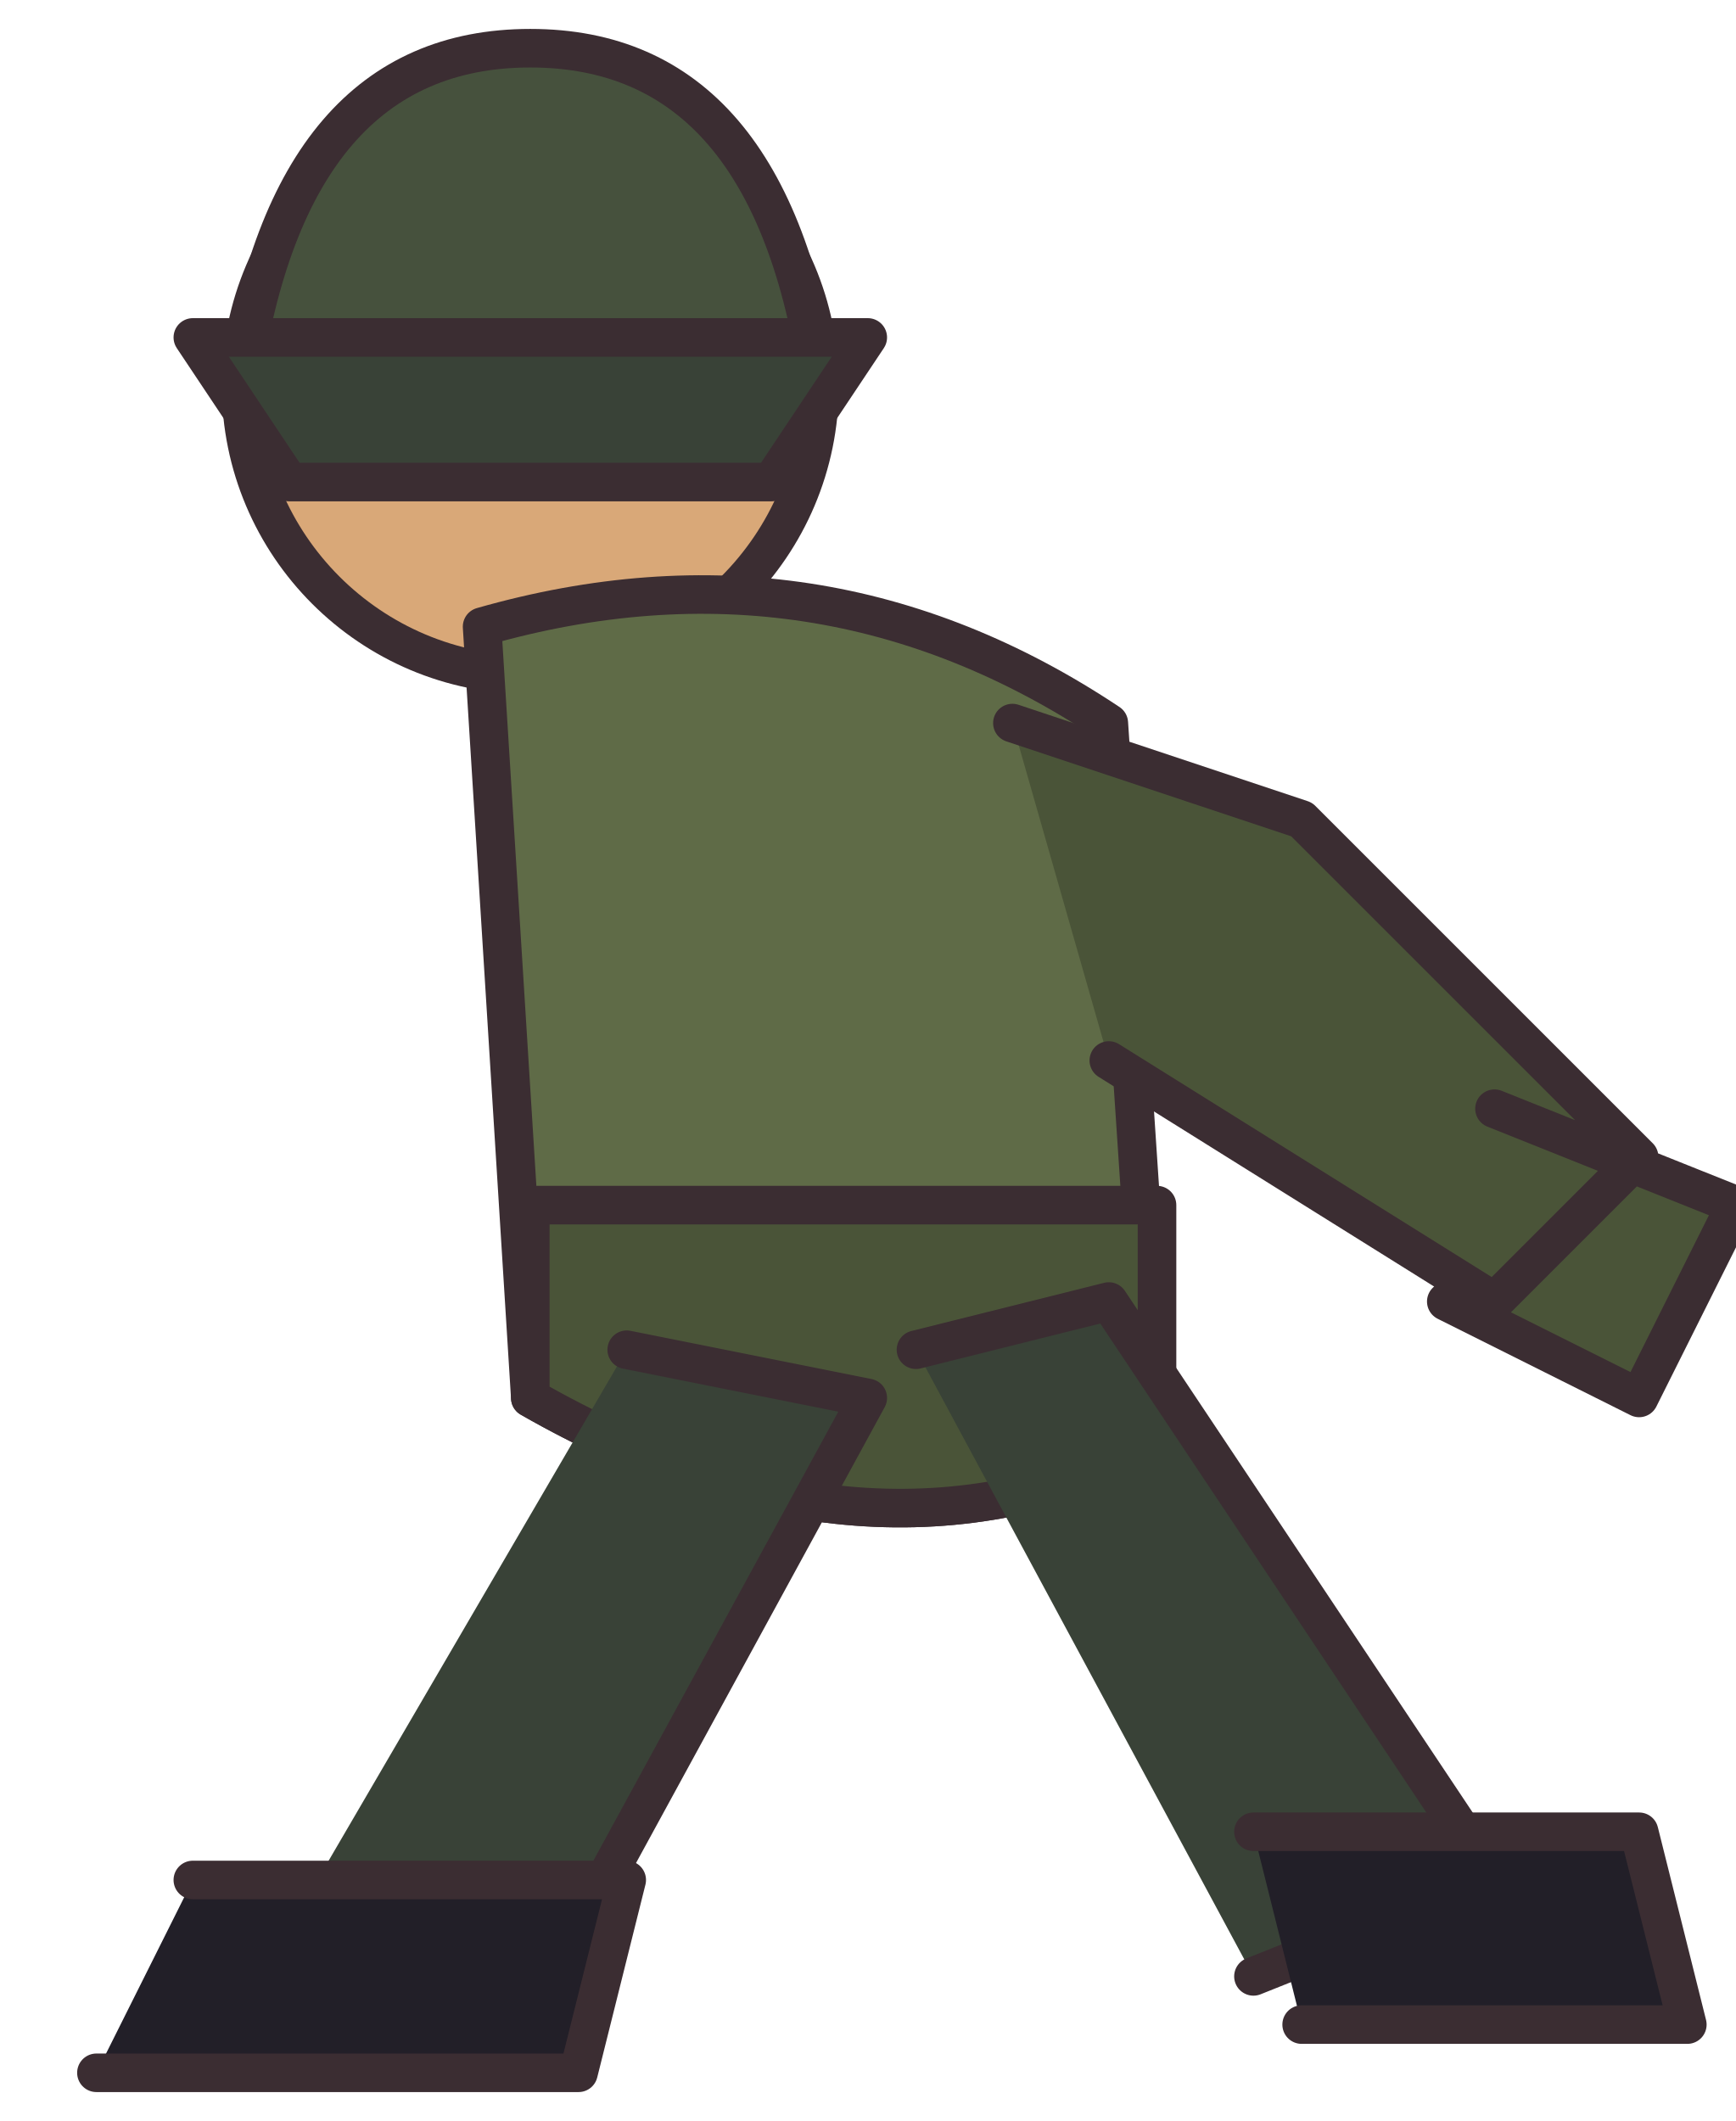
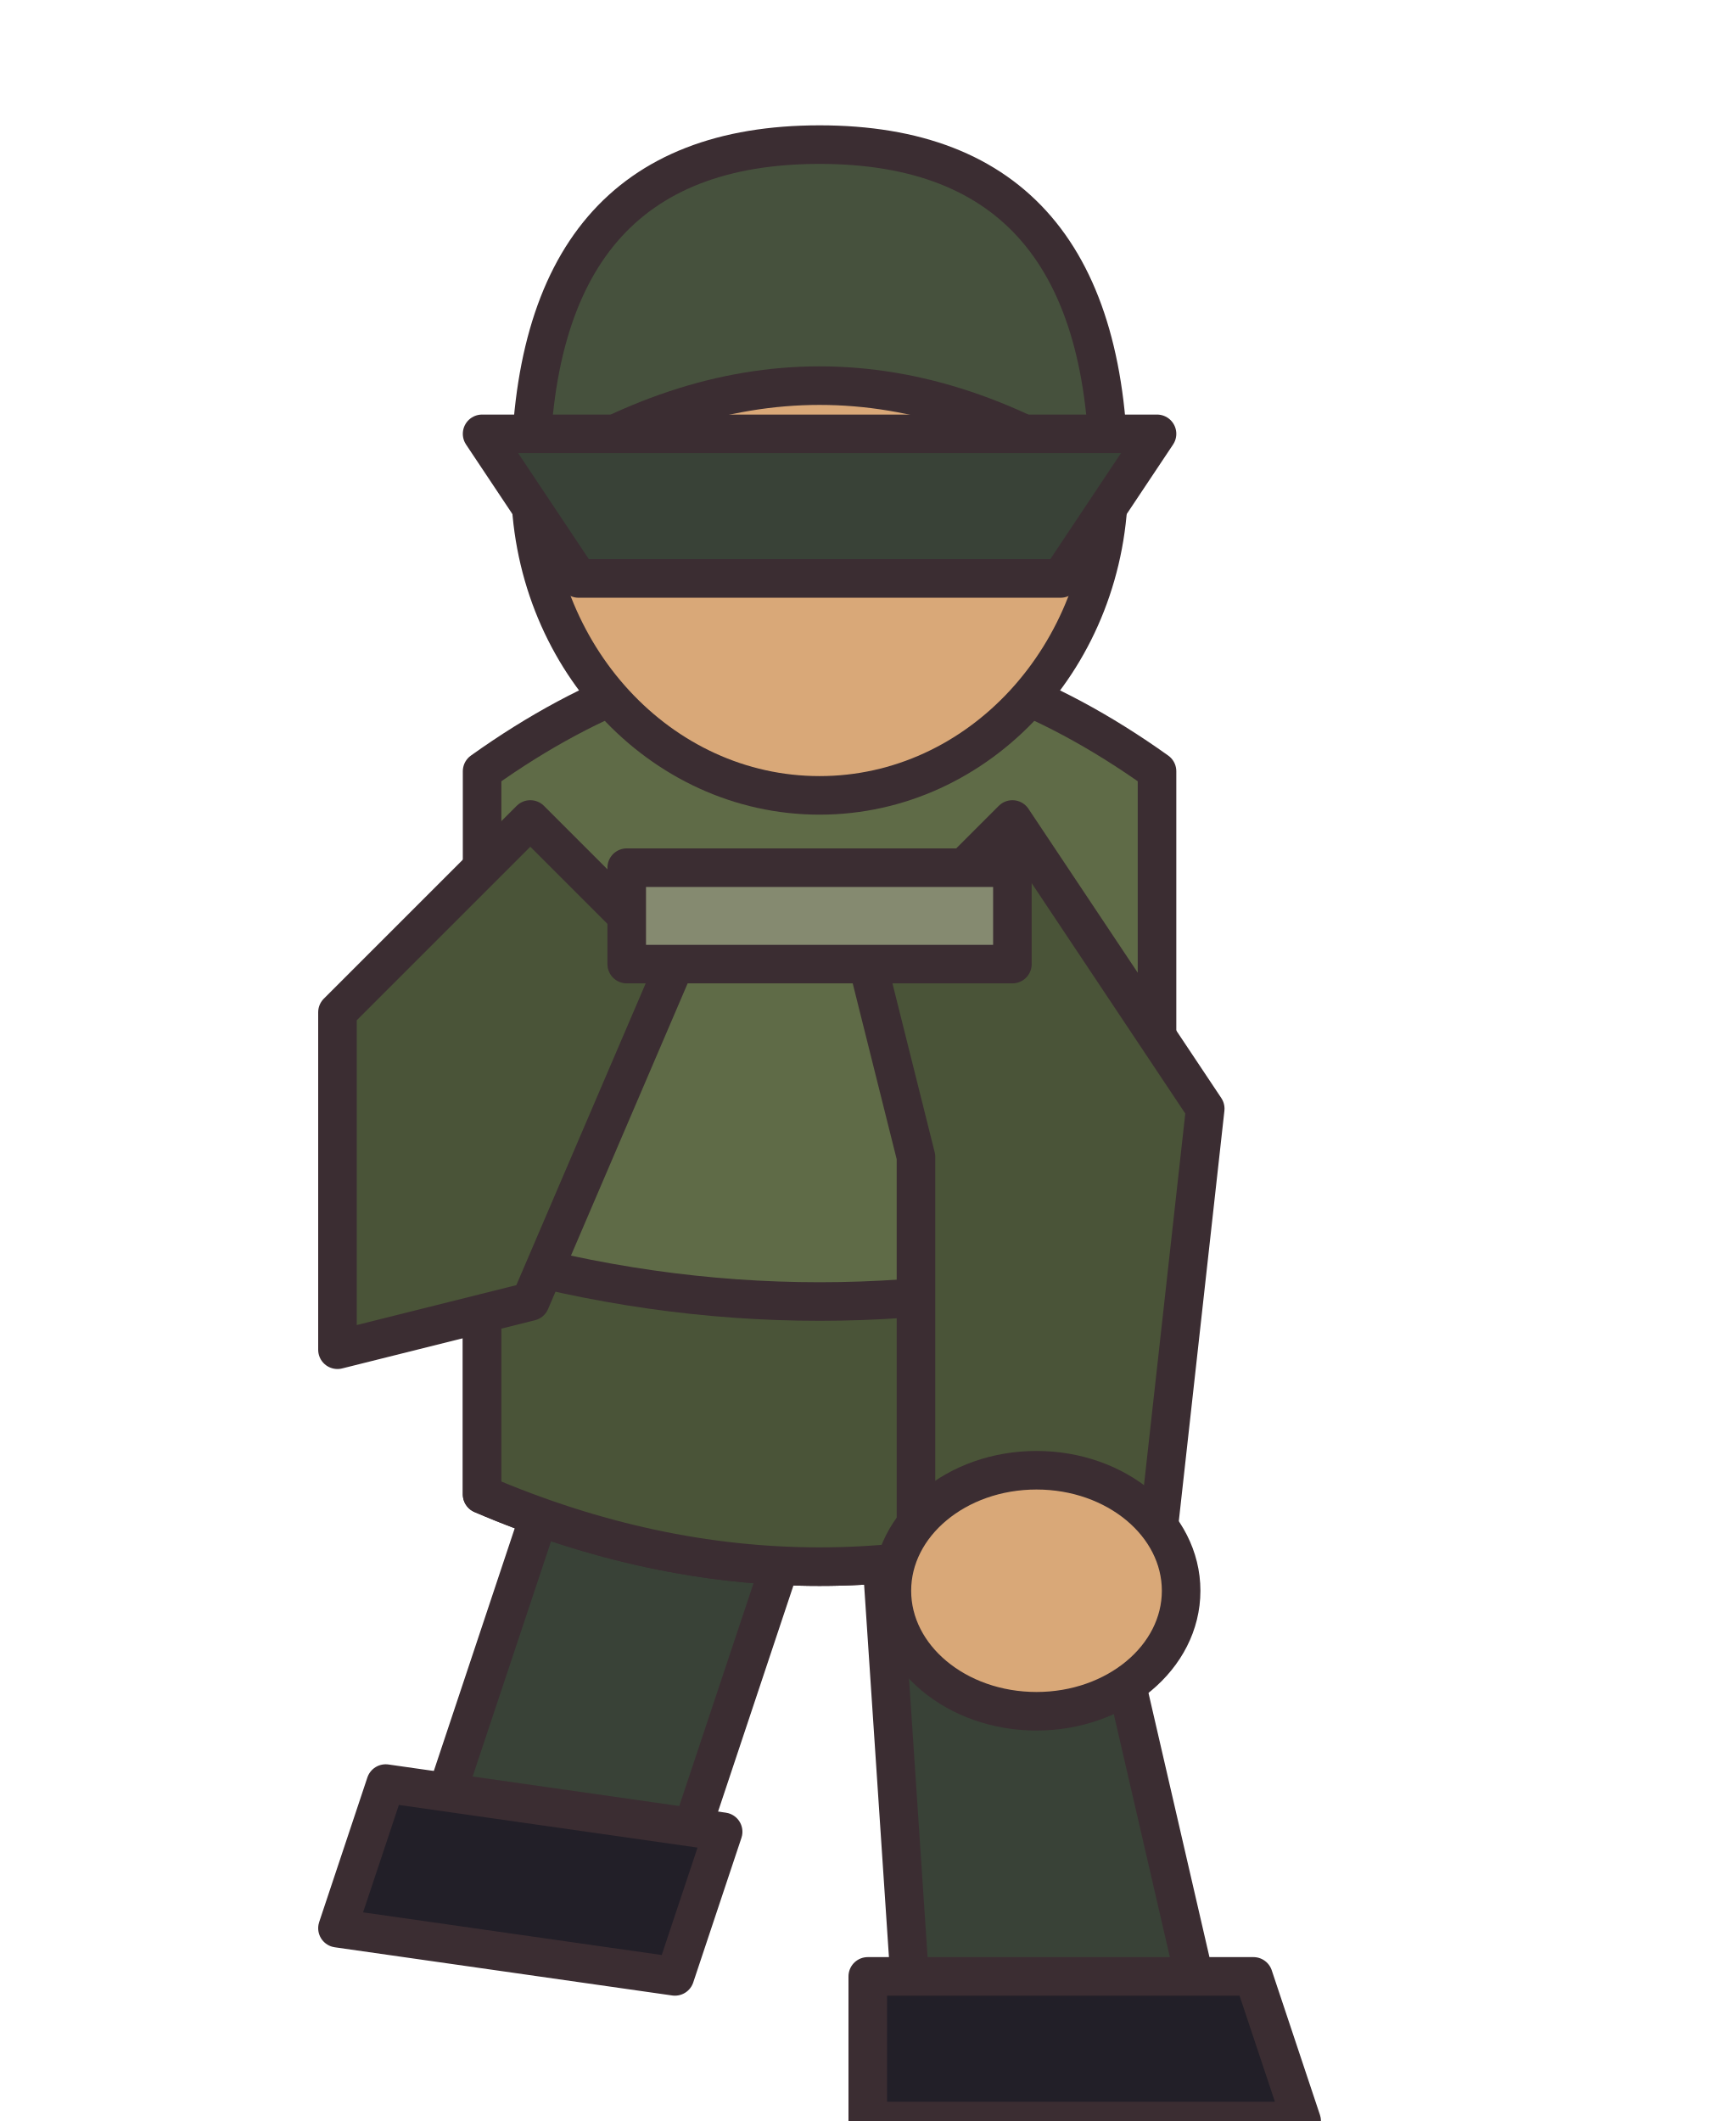
<svg xmlns="http://www.w3.org/2000/svg" width="36" height="44" viewBox="0 0 36 44" shape-rendering="geometricPrecision" stroke="#3b2d32" stroke-width="0.8" stroke-linejoin="round" stroke-linecap="round">
-   <circle cx="11" cy="8" r="6" fill="#d9a878" />
-   <path d="M5 8 Q6 1 11 1 Q16 1 17 8 Z" fill="#46513d" />
-   <path d="M4 7 L18 7 L16 10 L6 10 Z" fill="#394237" />
-   <path d="M10 13 Q17 11 23 15 L24 30 Q18 33 11 29 Z" fill="#5f6b47" />
-   <path d="M11 25 L24 25 L24 30 Q18 33 11 29 Z" fill="#4a5438" />
-   <path d="M13 28 L18 29 L12 40 L6 40 M19 28 L23 27 L31 39 L26 41" fill="#394237" />
-   <path d="M4 39 L13 39 L12 43 L2 43 M26 38 L34 38 L35 42 L27 42" fill="#221f28" />
-   <path d="M21 15 L27 17 L34 24 L31 27 L23 22 M31 23 L36 25 L34 29 L30 27" fill="#4a5438" />
+   <path d="M12 29 L17 30 L14 39 L9 38Z M18 28 L22 29 L25 42 L19 43Z" fill="#394237" />
+   <path d="M8 37 L15 38 L14 41 L7 40Z M18 41 L26 41 L27 44 L18 44Z" fill="#221f28" />
+   <path d="M10 16 Q17 11 24 16 L24 31 Q17 34 10 31Z" fill="#5f6b47" />
+   <path d="M10 26 Q17 28 24 26 L24 31 Q17 34 10 31Z" fill="#4a5438" />
+   <path d="M11 17 L7 21 L7 28 L11 27 L14 20Z M21 17 L25 23 L24 32 L19 33 L19 24 L18 20Z" fill="#4a5438" />
+   <ellipse cx="21.5" cy="33" rx="3" ry="2.5" fill="#d9a878" />
+   <rect x="13" y="18" width="8" height="2" fill="#858a70" />
+   <g transform="translate(17 10)">
+     <ellipse cx="0" cy="0" rx="6" ry="6.5" fill="#d9a878" />
+     <path d="M-6 0 Q-6 -7 0 -7 Q6 -7 6 0 Q3 -2 0 -2 Q-3 -2 -6 0Z" fill="#46513d" />
+   </g>
+   <g transform="translate(17 10)">
+     <path d="M-7 -1 L7 -1 L5 2 L-5 2Z" fill="#394237" />
+   </g>
</svg>
